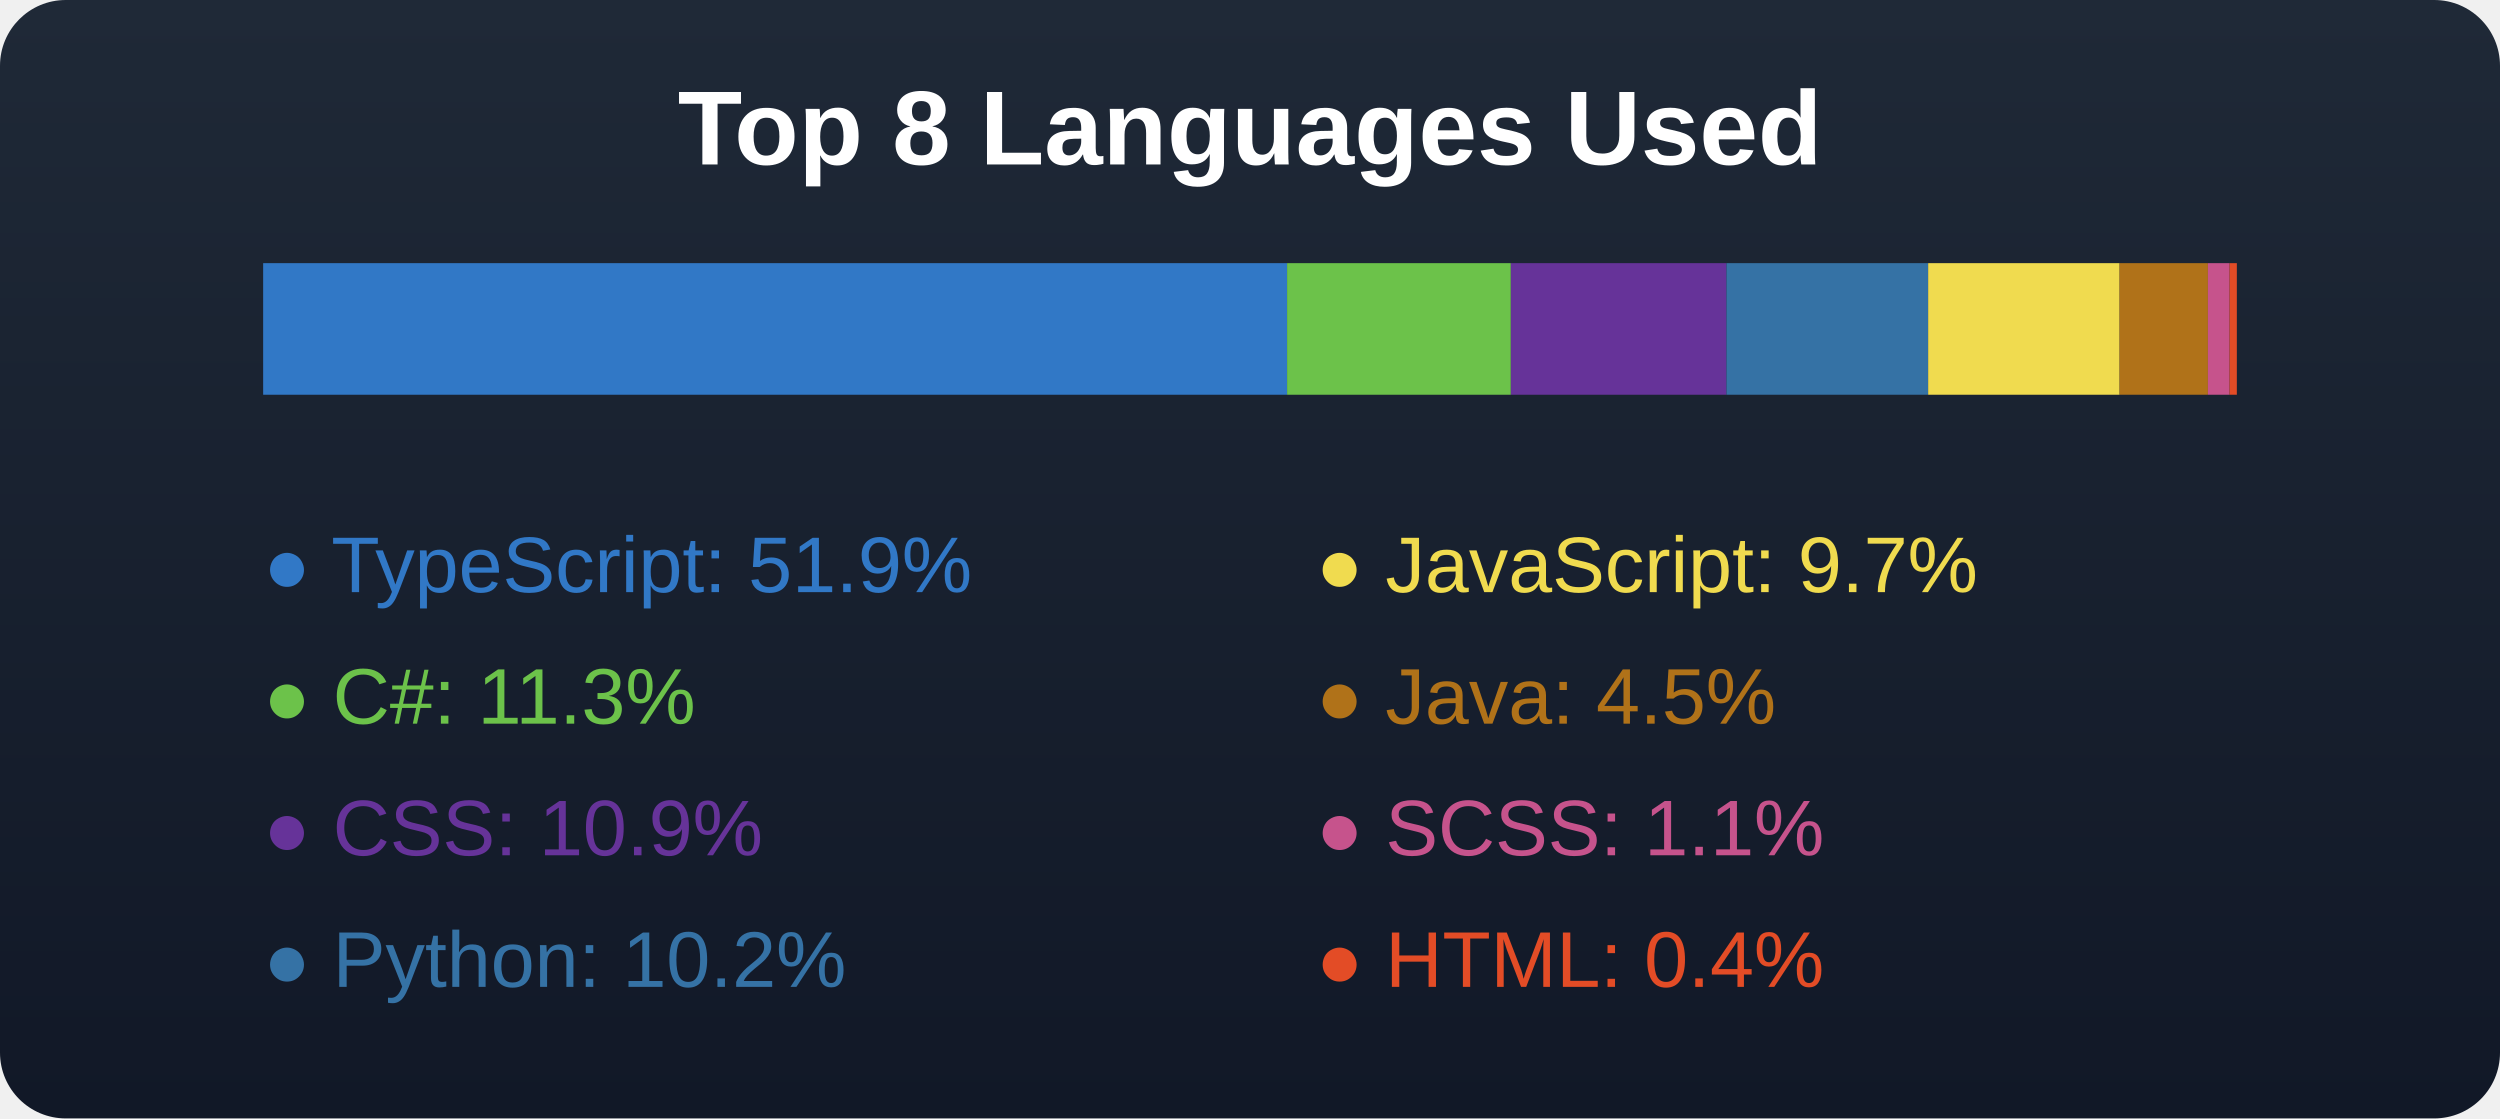
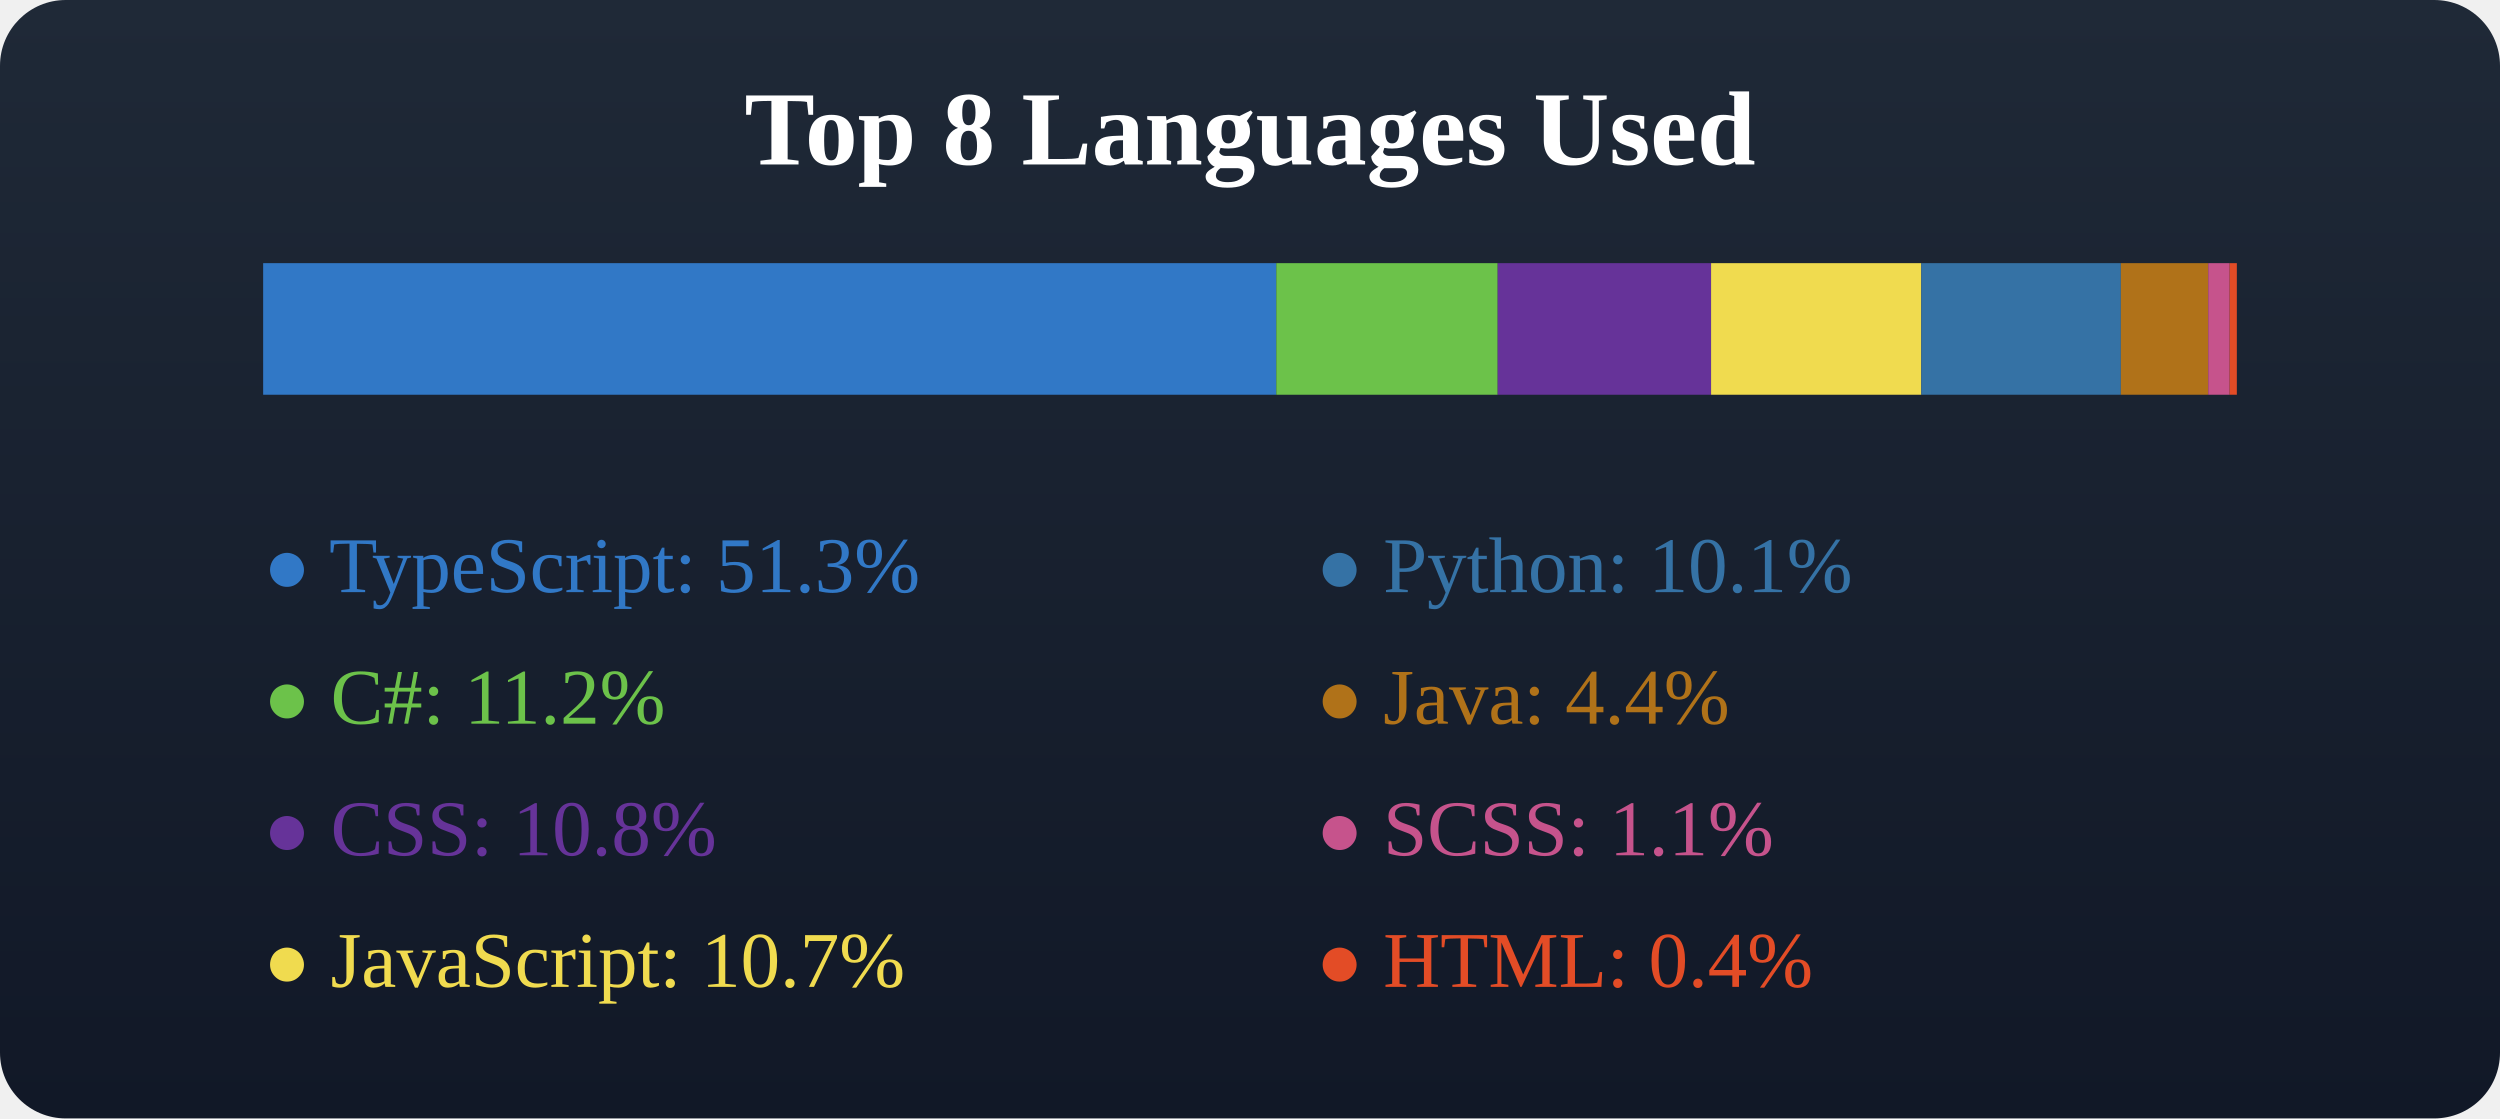
<svg xmlns="http://www.w3.org/2000/svg" width="380" height="170">
-   <style>
-         text { font-family: Arial, sans-serif; }
-       </style>
  <defs>
    <linearGradient id="bgGradient" x1="0" y1="0" x2="0" y2="1">
      <stop offset="0%" stop-color="#1f2937" />
      <stop offset="100%" stop-color="#111827" />
    </linearGradient>
  </defs>
  <rect x="0" y="0" width="380" height="170" fill="url(#bgGradient)" rx="10" />
-   <text x="50%" y="25" text-anchor="middle" fill="#fff" font-size="16" font-weight="600">
-         Top 8 Languages Used
-       </text>
+   <text x="50%" y="25" text-anchor="middle" fill="#fff" font-size="16" font-weight="600">Top 8 Languages Used</text>
  <g transform="translate(40, 40)">
-     <rect x="0" y="0" width="155.637" height="20" fill="#3178c6" />
-     <rect x="155.637" y="0" width="34.012" height="20" fill="#6cc24a" />
-     <rect x="189.649" y="0" width="32.776" height="20" fill="#663399" />
-     <rect x="222.425" y="0" width="30.655" height="20" fill="#3572a5" />
-     <rect x="253.08" y="0" width="29.1" height="20" fill="#f0db4f" />
-     <rect x="282.18" y="0" width="13.424" height="20" fill="#b07219" />
-     <rect x="295.604" y="0" width="3.294" height="20" fill="#c6538c" />
-     <rect x="298.898" y="0" width="1.102" height="20" fill="#e34c26" />
+     <rect x="0" y="0" width="153.998" height="20" fill="#3178c6" />
+     <rect x="153.998" y="0" width="33.654" height="20" fill="#6cc24a" />
+     <rect x="187.652" y="0" width="32.431" height="20" fill="#663399" />
+     <rect x="220.083" y="0" width="31.953" height="20" fill="#f0db4f" />
+     <rect x="252.036" y="0" width="30.332" height="20" fill="#3572a5" />
+     <rect x="282.368" y="0" width="13.282" height="20" fill="#b07219" />
+     <rect x="295.65" y="0" width="3.259" height="20" fill="#c6538c" />
+     <rect x="298.909" y="0" width="1.091" height="20" fill="#e34c26" />
  </g>
  <g transform="translate(40, 70)">
-     <text x="0" y="20" fill="#3178c6">● TypeScript: 51.9%</text>
-     <text x="0" y="40" fill="#6cc24a">● C#: 11.3%</text>
-     <text x="0" y="60" fill="#663399">● CSS: 10.9%</text>
-     <text x="0" y="80" fill="#3572a5">● Python: 10.2%</text>
+     <text x="0" y="20" fill="#3178c6">● TypeScript: 51.3%</text>
+     <text x="0" y="40" fill="#6cc24a">● C#: 11.2%</text>
+     <text x="0" y="60" fill="#663399">● CSS: 10.8%</text>
+     <text x="0" y="80" fill="#f0db4f">● JavaScript: 10.7%</text>
  </g>
  <g transform="translate(40, 70)">
-     <text x="160" y="20" fill="#f0db4f">● JavaScript: 9.7%</text>
-     <text x="160" y="40" fill="#b07219">● Java: 4.5%</text>
+     <text x="160" y="20" fill="#3572a5">● Python: 10.1%</text>
+     <text x="160" y="40" fill="#b07219">● Java: 4.4%</text>
    <text x="160" y="60" fill="#c6538c">● SCSS: 1.1%</text>
    <text x="160" y="80" fill="#e34c26">● HTML: 0.4%</text>
  </g>
</svg>
